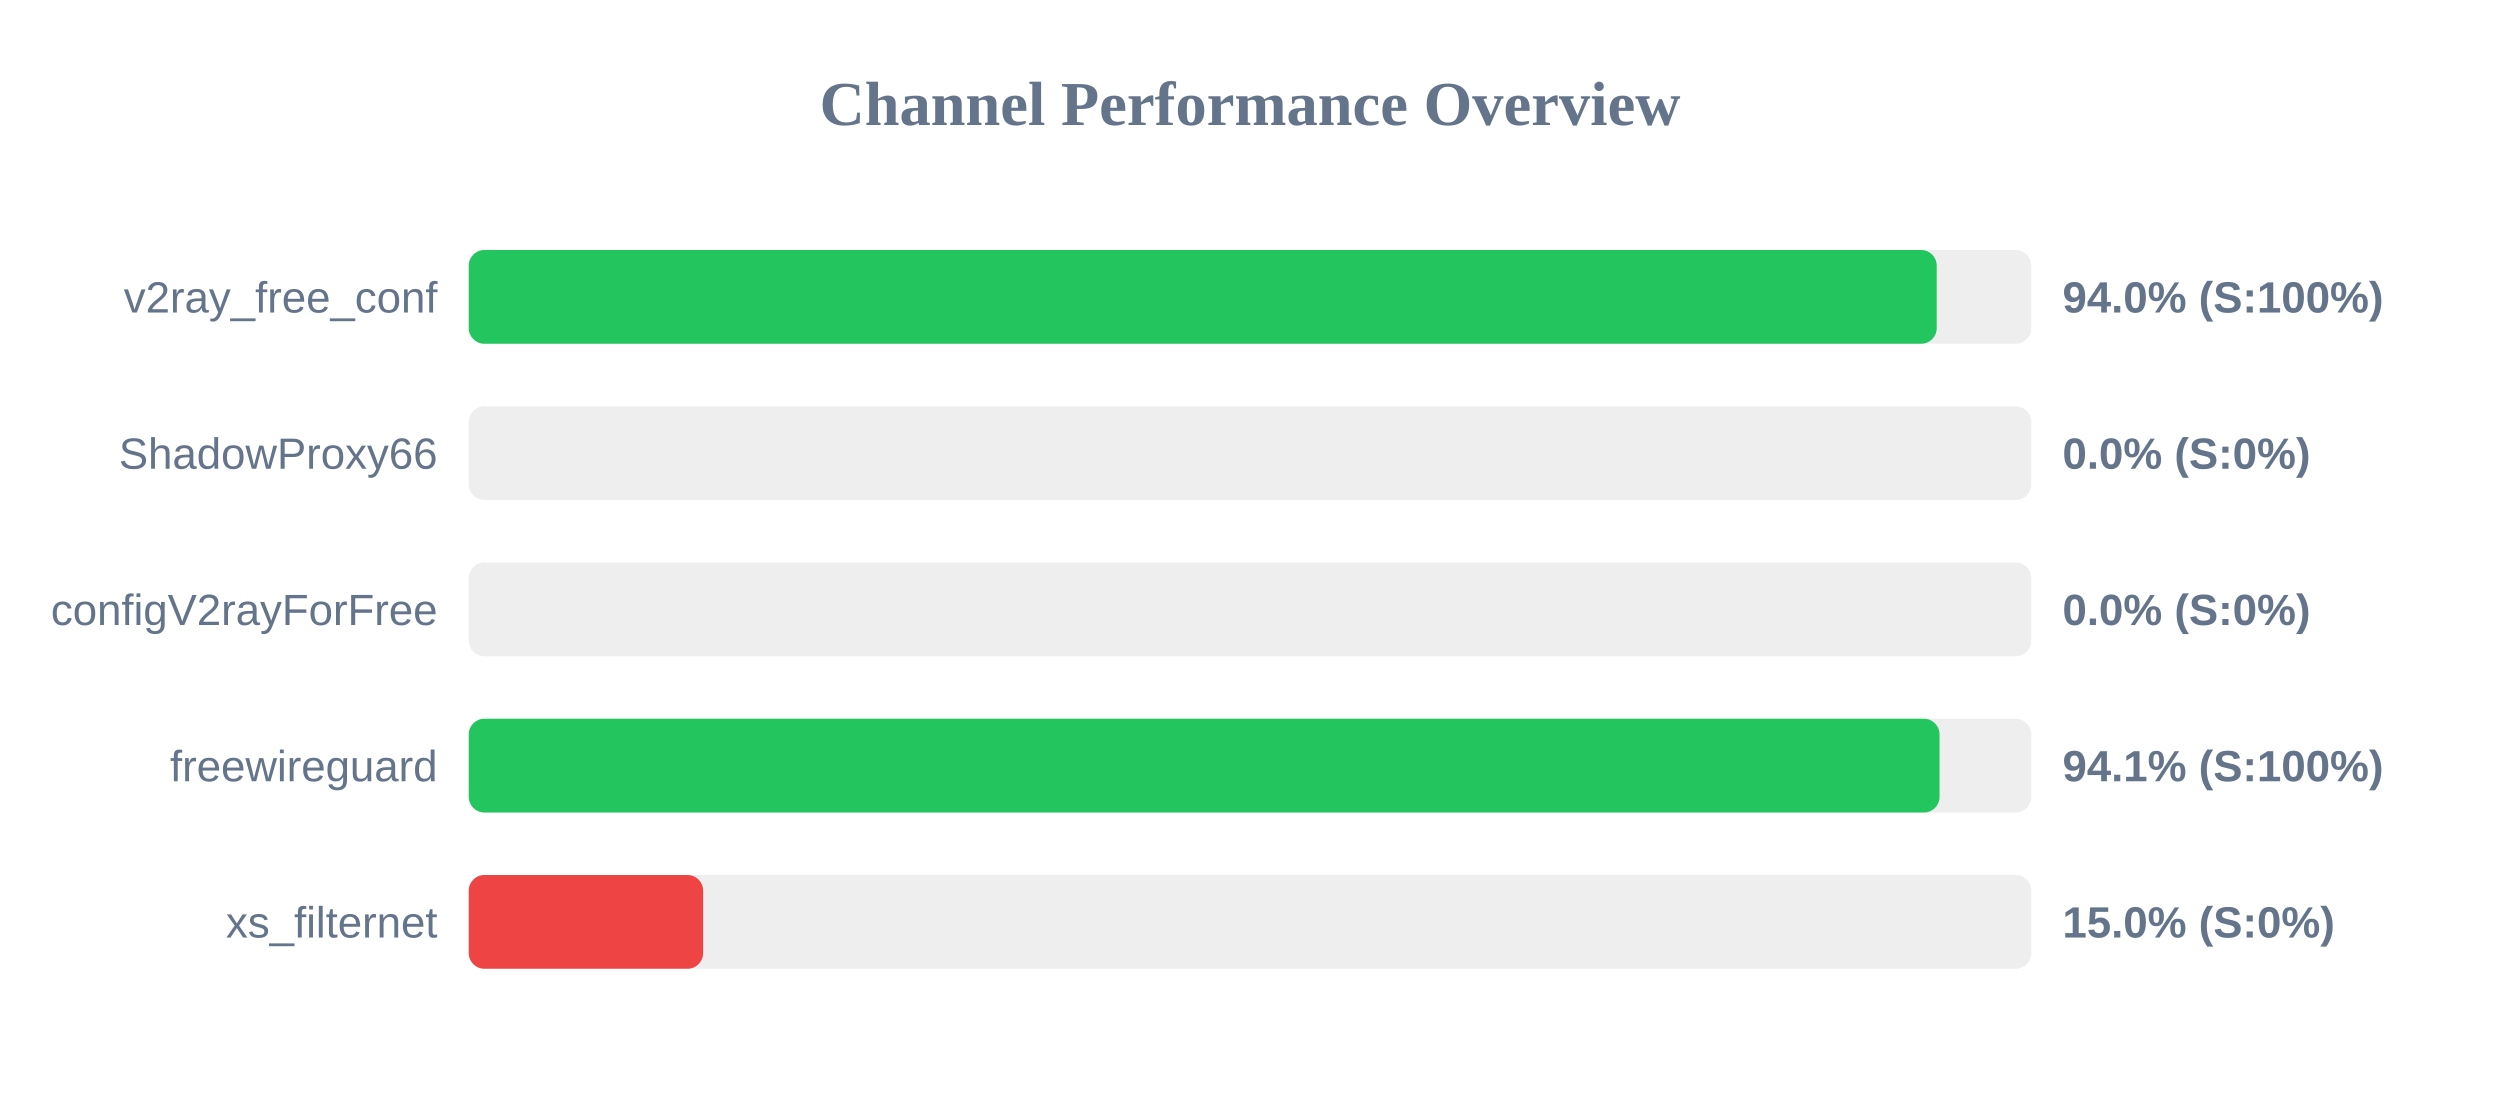
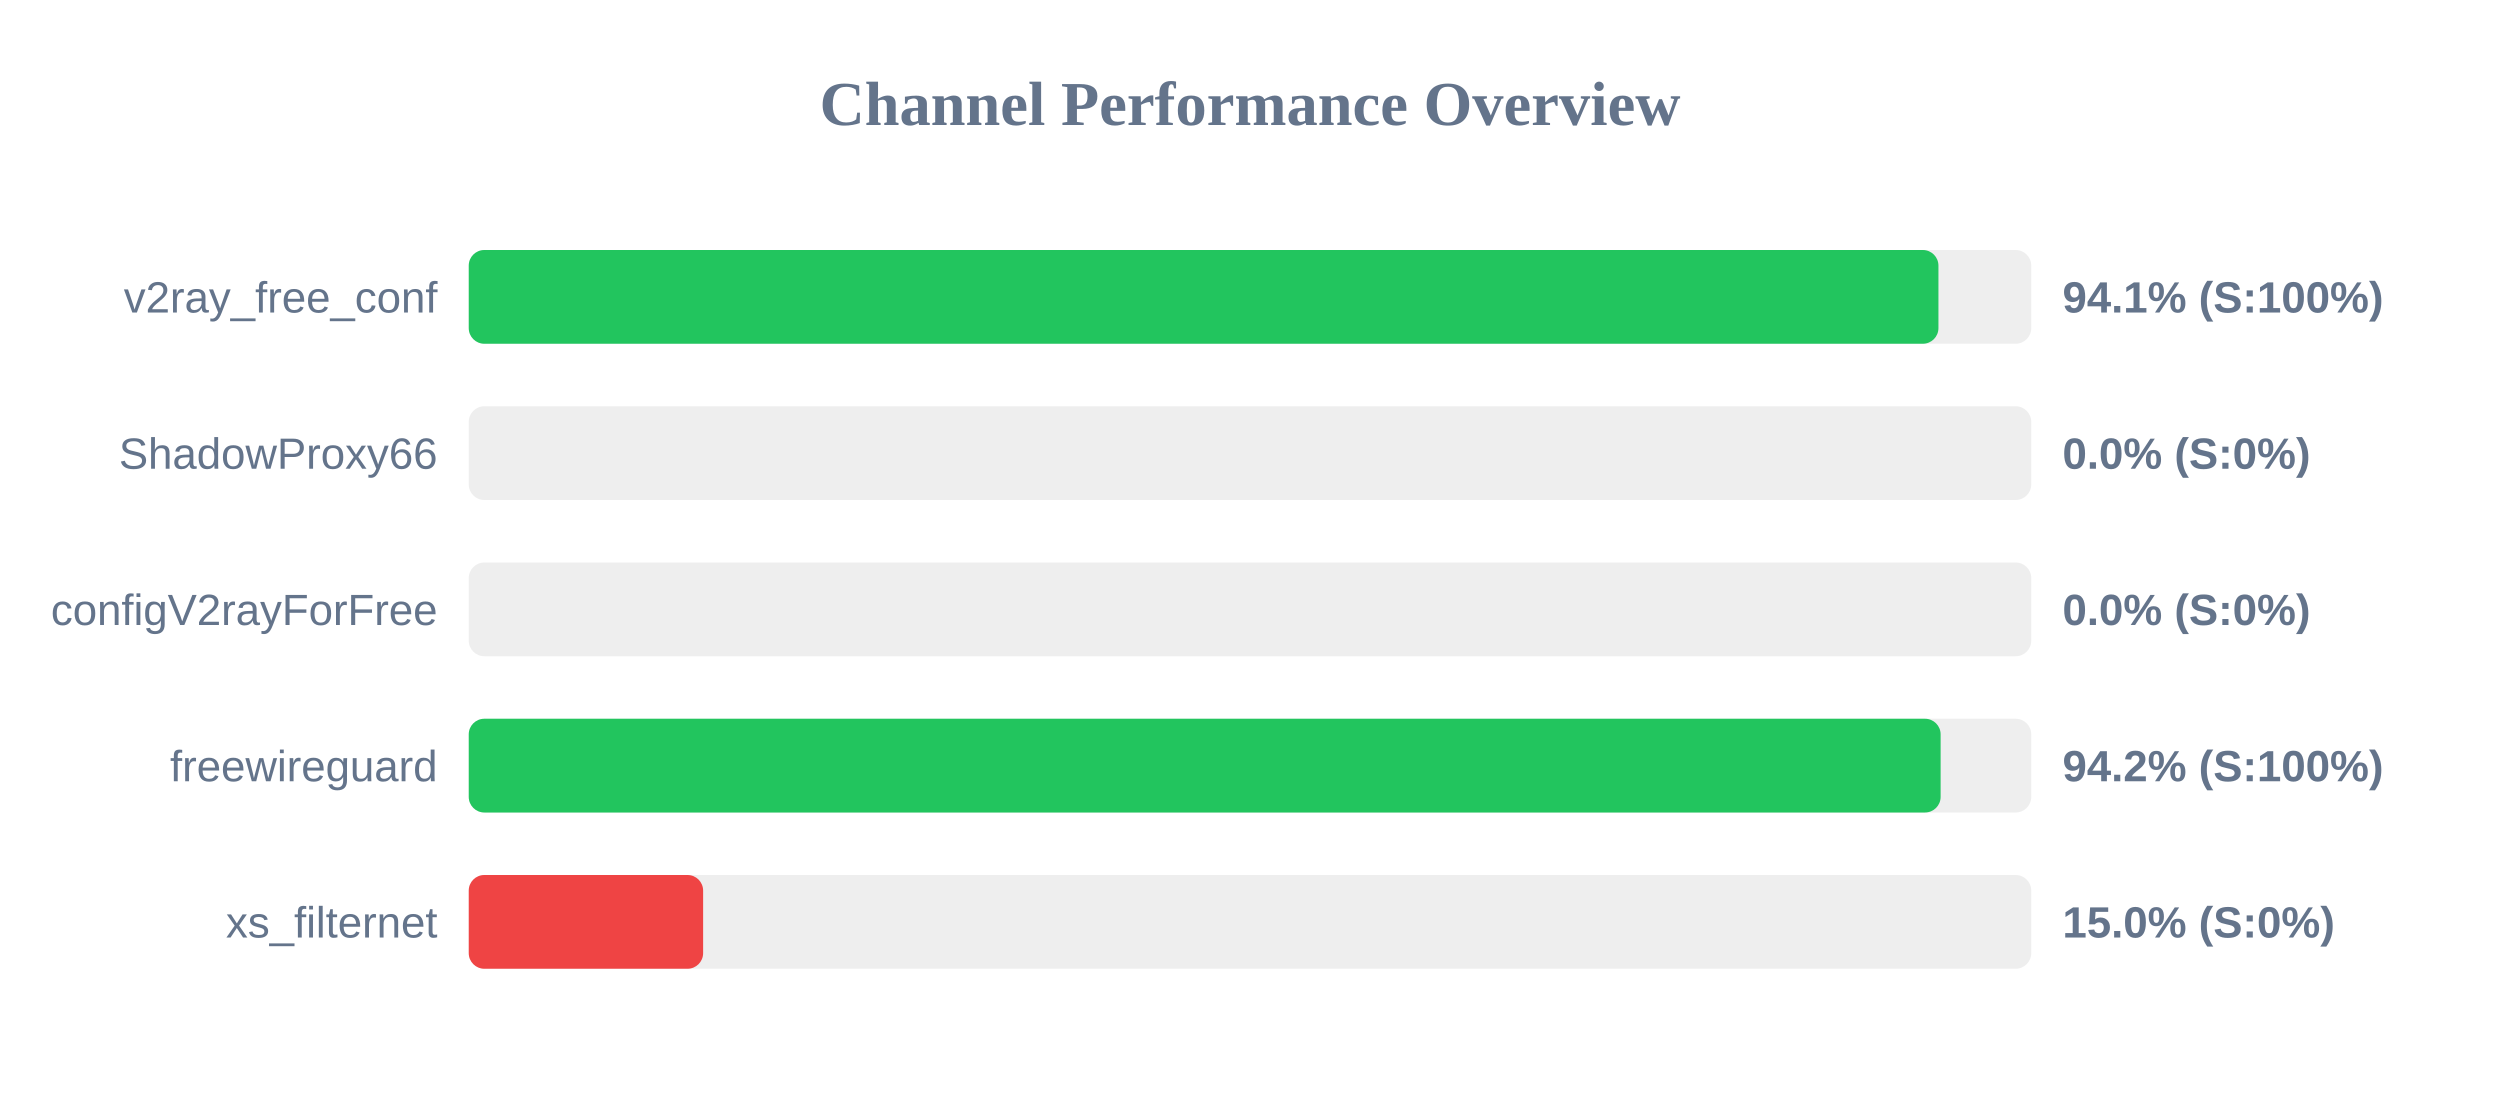
<svg xmlns="http://www.w3.org/2000/svg" width="800" height="350" version="1.1">
  <style>
        .row { font: 14px Arial; fill: #64748b; }
        .score { font: bold 14px Arial; fill: #64748b; }
    </style>
  <text x="400" y="40" text-anchor="middle" font-size="20px" font-weight="bold" fill="#64748b">Channel Performance Overview</text>
  <rect x="150" y="80" width="500" height="30" fill="#eee" rx="5" />
-   <rect x="150" y="80" width="469.75" height="30" fill="#22c55e" rx="5" />
+   <rect x="150" y="80" width="470.3" height="30" fill="#22c55e" rx="5" />
  <text x="140" y="100" text-anchor="end" class="row">v2ray_free_conf</text>
-   <text x="660" y="100" text-anchor="start" class="score">94.0% (S:100%)</text>
+   <text x="660" y="100" text-anchor="start" class="score">94.1% (S:100%)</text>
  <rect x="150" y="130" width="500" height="30" fill="#eee" rx="5" />
  <rect x="150" y="130" width="0.0" height="30" fill="#ef4444" rx="5" />
  <text x="140" y="150" text-anchor="end" class="row">ShadowProxy66</text>
  <text x="660" y="150" text-anchor="start" class="score">0.0% (S:0%)</text>
  <rect x="150" y="180" width="500" height="30" fill="#eee" rx="5" />
  <rect x="150" y="180" width="0.0" height="30" fill="#ef4444" rx="5" />
  <text x="140" y="200" text-anchor="end" class="row">configV2rayForFree</text>
  <text x="660" y="200" text-anchor="start" class="score">0.0% (S:0%)</text>
  <rect x="150" y="230" width="500" height="30" fill="#eee" rx="5" />
-   <rect x="150" y="230" width="470.65" height="30" fill="#22c55e" rx="5" />
+   <rect x="150" y="230" width="471.0" height="30" fill="#22c55e" rx="5" />
  <text x="140" y="250" text-anchor="end" class="row">freewireguard</text>
-   <text x="660" y="250" text-anchor="start" class="score">94.1% (S:100%)</text>
+   <text x="660" y="250" text-anchor="start" class="score">94.2% (S:100%)</text>
  <rect x="150" y="280" width="500" height="30" fill="#eee" rx="5" />
  <rect x="150" y="280" width="75.0" height="30" fill="#ef4444" rx="5" />
  <text x="140" y="300" text-anchor="end" class="row">xs_filternet</text>
  <text x="660" y="300" text-anchor="start" class="score">15.0% (S:0%)</text>
</svg>
